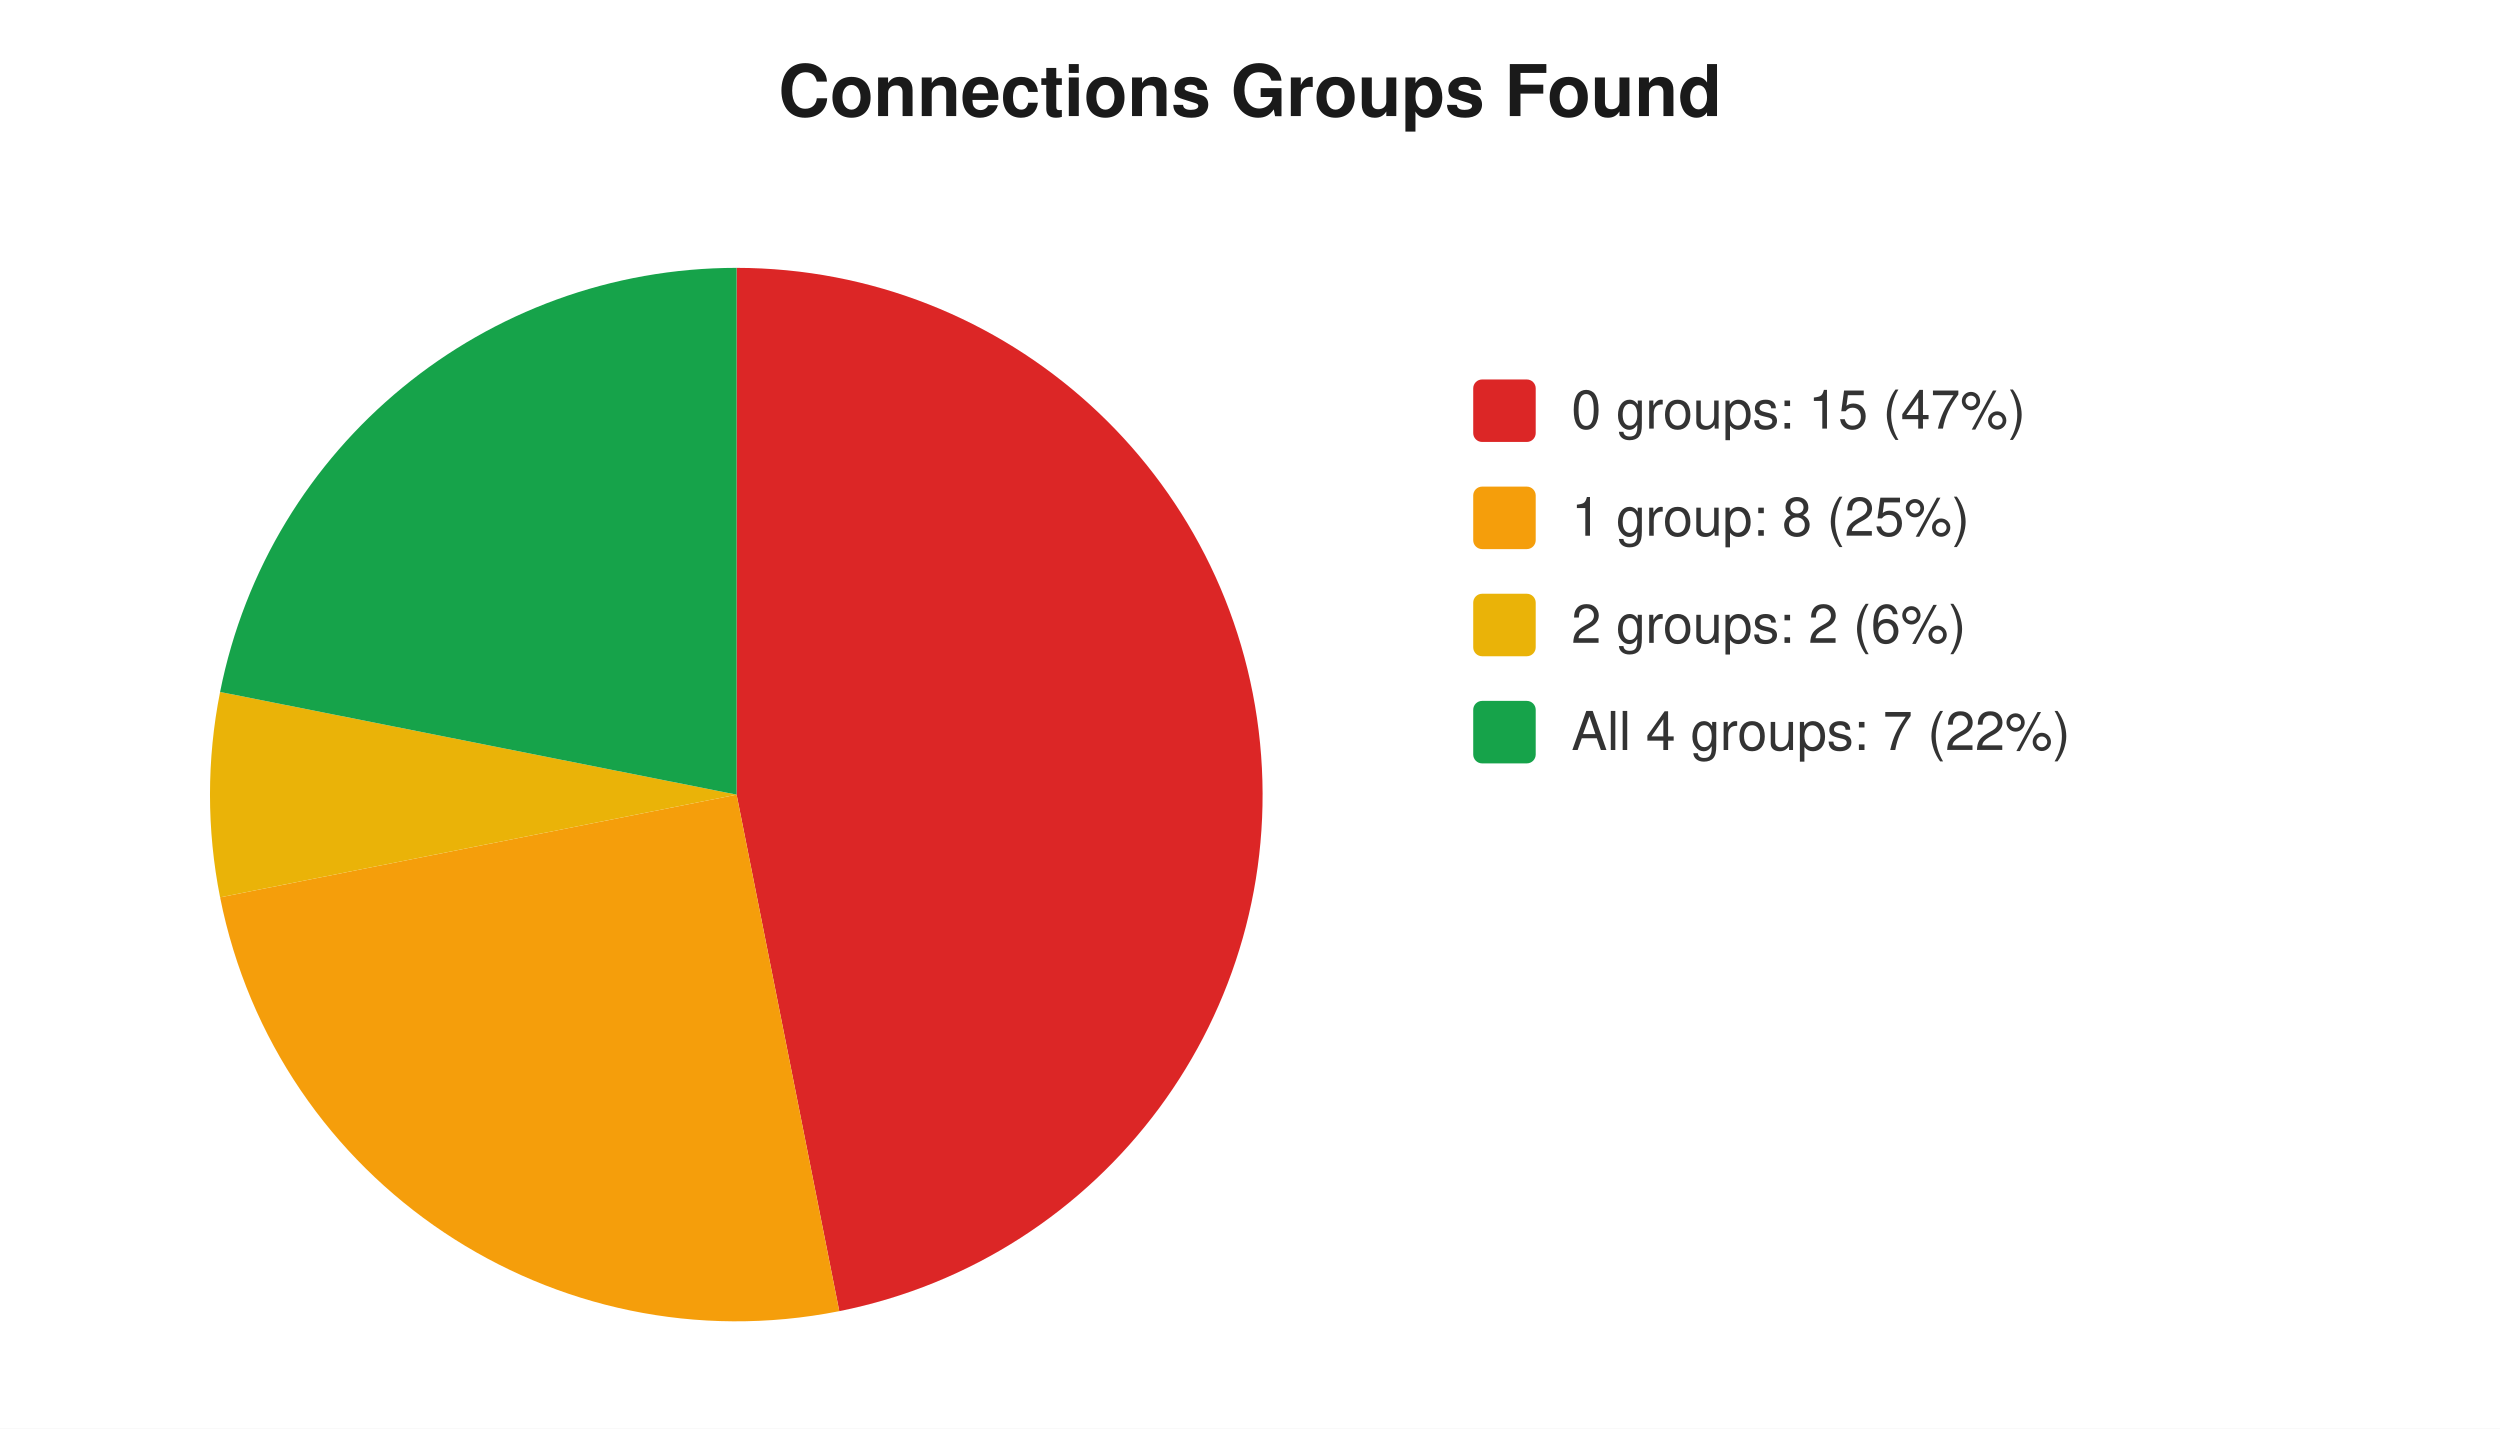
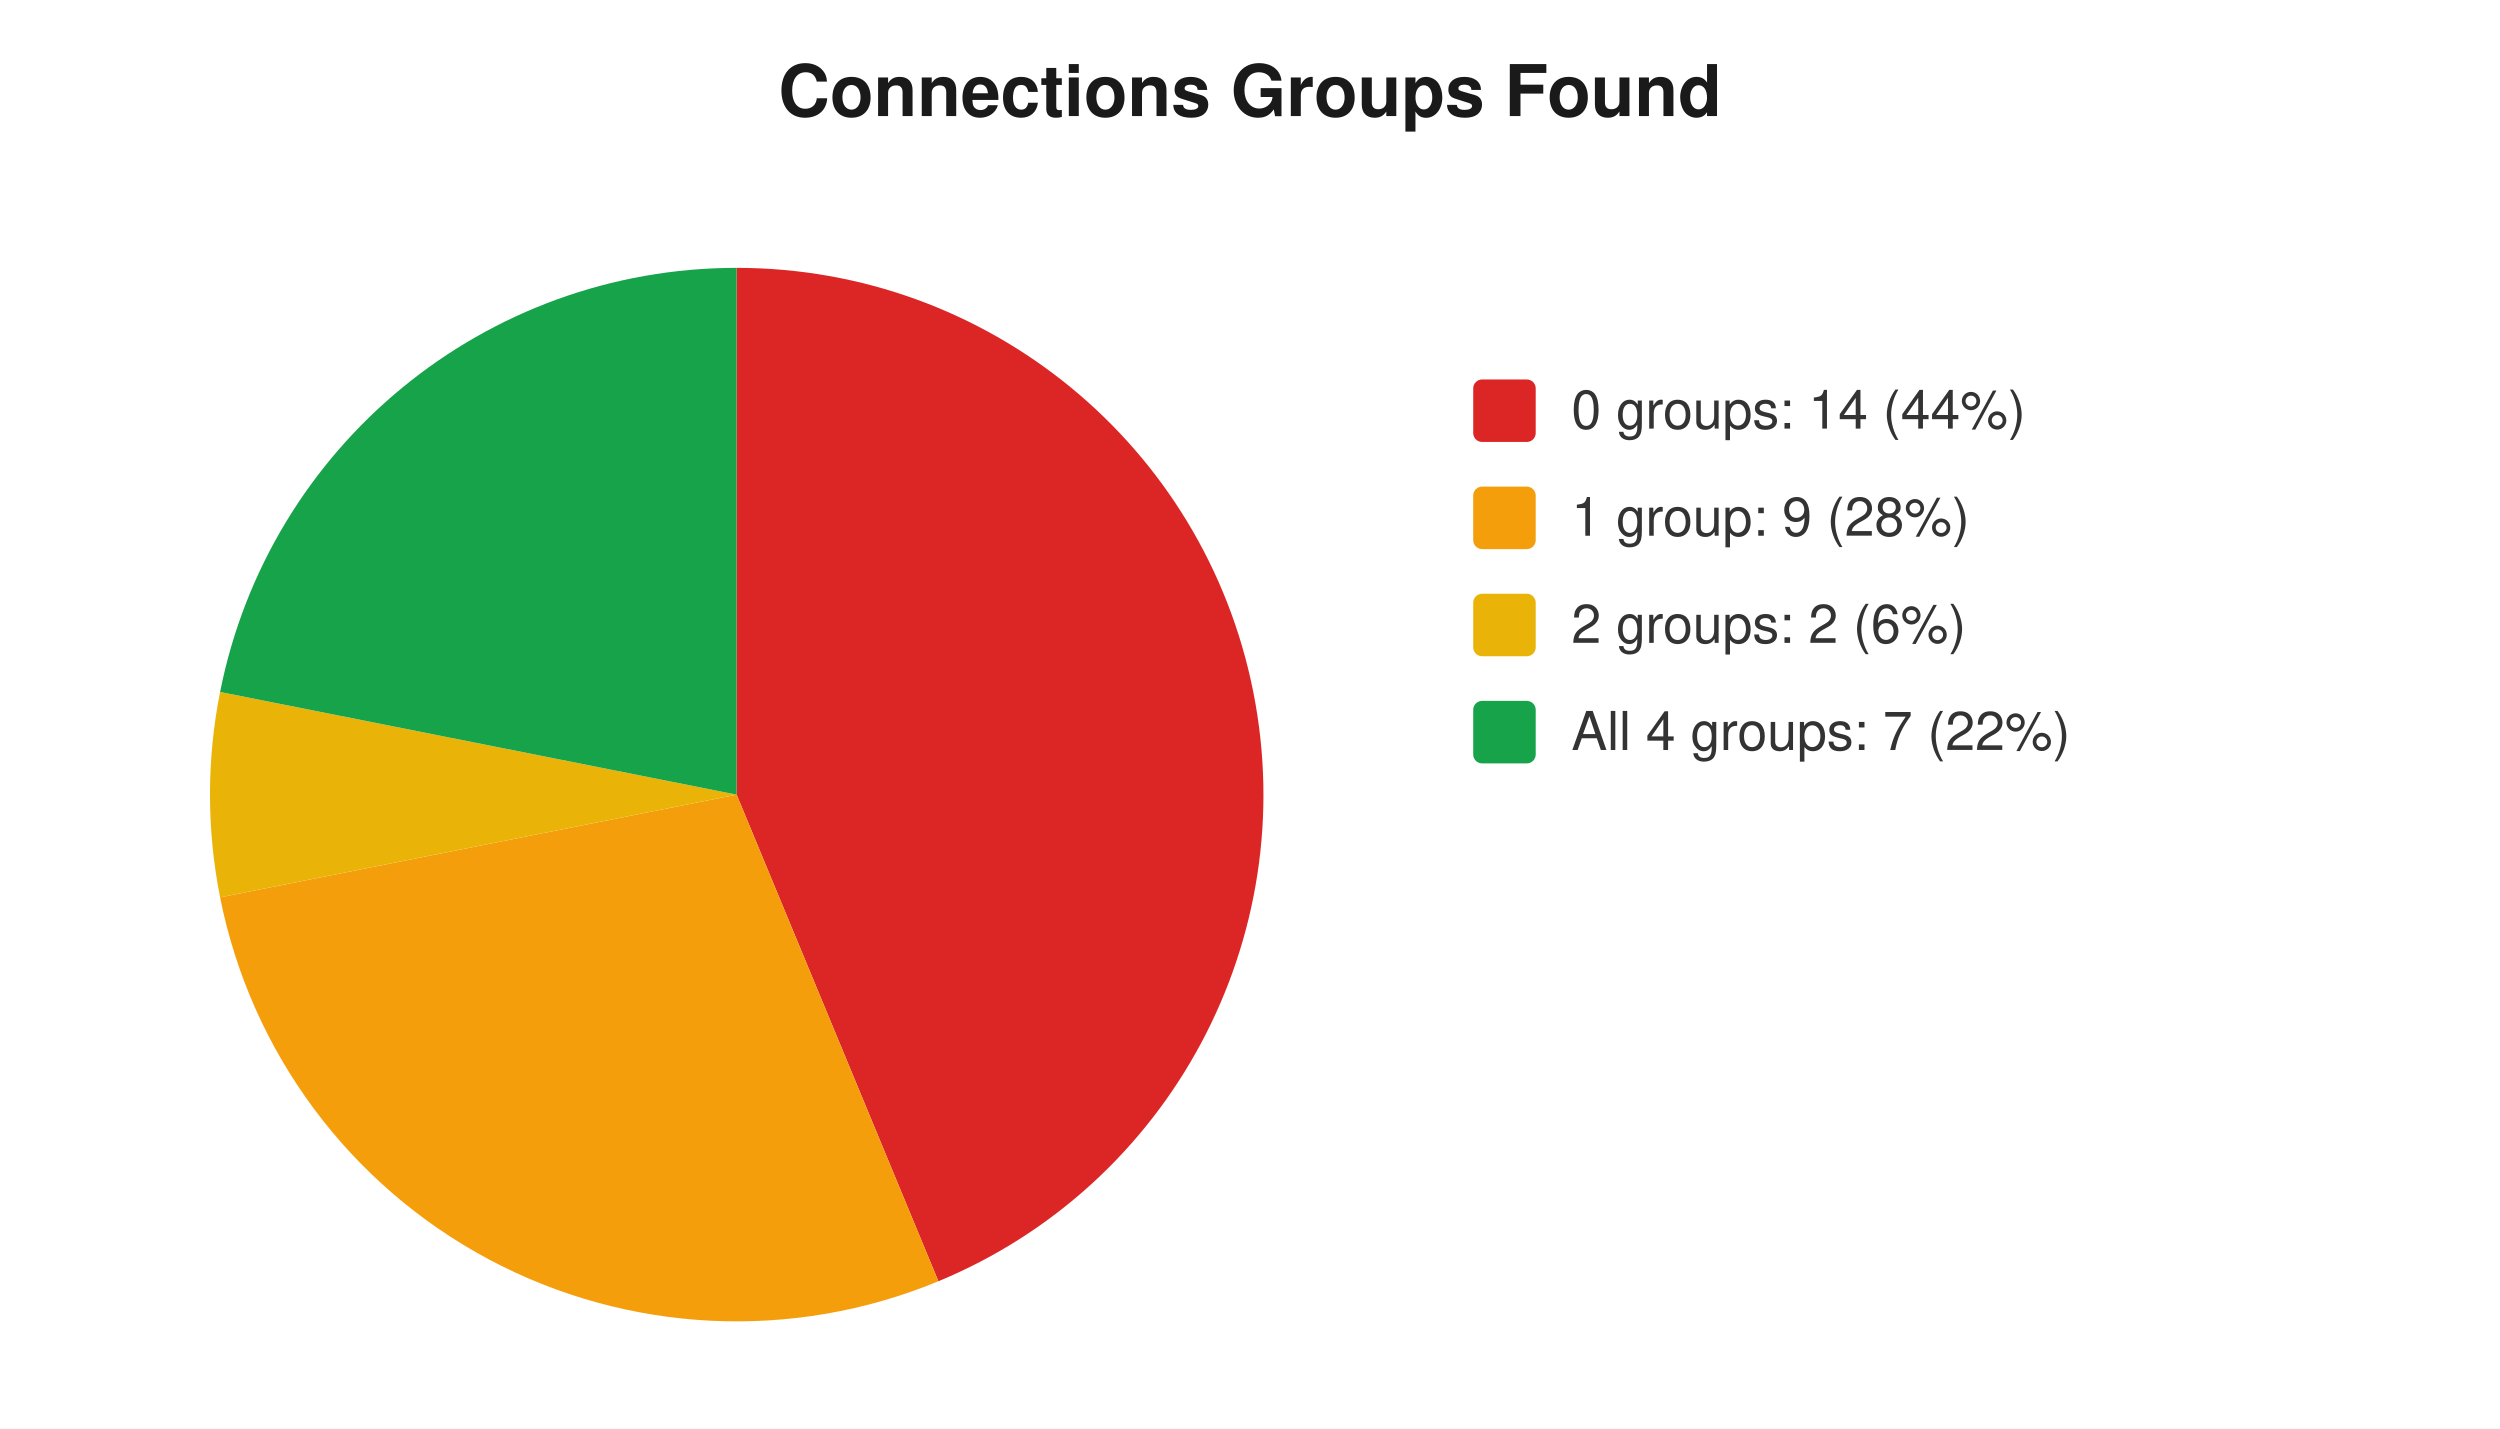
<svg xmlns="http://www.w3.org/2000/svg" width="560" height="320" viewBox="0 0 560 320" font-family="-apple-system,Segoe UI,Helvetica,Arial,sans-serif" font-size="12">
  <rect width="560" height="320" fill="#ffffff" />
  <text x="280" y="26" text-anchor="middle" font-size="16" font-weight="600" fill="#1a1a1a">Connections Groups Found</text>
-   <path d="M 165 178 L 165.0 60.0 A 118 118 0 0 1 188.0 293.7 Z" fill="#dc2626" />
-   <path d="M 165 178 L 188.0 293.7 A 118 118 0 0 1 49.3 201.0 Z" fill="#f59e0b" />
+   <path d="M 165 178 L 165.0 60.0 A 118 118 0 0 1 210.2 287.0 Z" fill="#dc2626" />
+   <path d="M 165 178 L 210.2 287.0 A 118 118 0 0 1 49.3 201.0 Z" fill="#f59e0b" />
  <path d="M 165 178 L 49.3 201.0 A 118 118 0 0 1 49.3 155.0 Z" fill="#eab308" />
  <path d="M 165 178 L 49.3 155.0 A 118 118 0 0 1 165.0 60.0 Z" fill="#16a34a" />
  <rect x="330" y="85" width="14" height="14" rx="2" fill="#dc2626" />
-   <text x="352" y="96" fill="#333">0 groups: 15 (47%)</text>
+   <text x="352" y="96" fill="#333">0 groups: 14 (44%)</text>
  <rect x="330" y="109" width="14" height="14" rx="2" fill="#f59e0b" />
-   <text x="352" y="120" fill="#333">1 group: 8 (25%)</text>
+   <text x="352" y="120" fill="#333">1 group: 9 (28%)</text>
  <rect x="330" y="133" width="14" height="14" rx="2" fill="#eab308" />
  <text x="352" y="144" fill="#333">2 groups: 2 (6%)</text>
  <rect x="330" y="157" width="14" height="14" rx="2" fill="#16a34a" />
  <text x="352" y="168" fill="#333">All 4 groups: 7 (22%)</text>
</svg>
